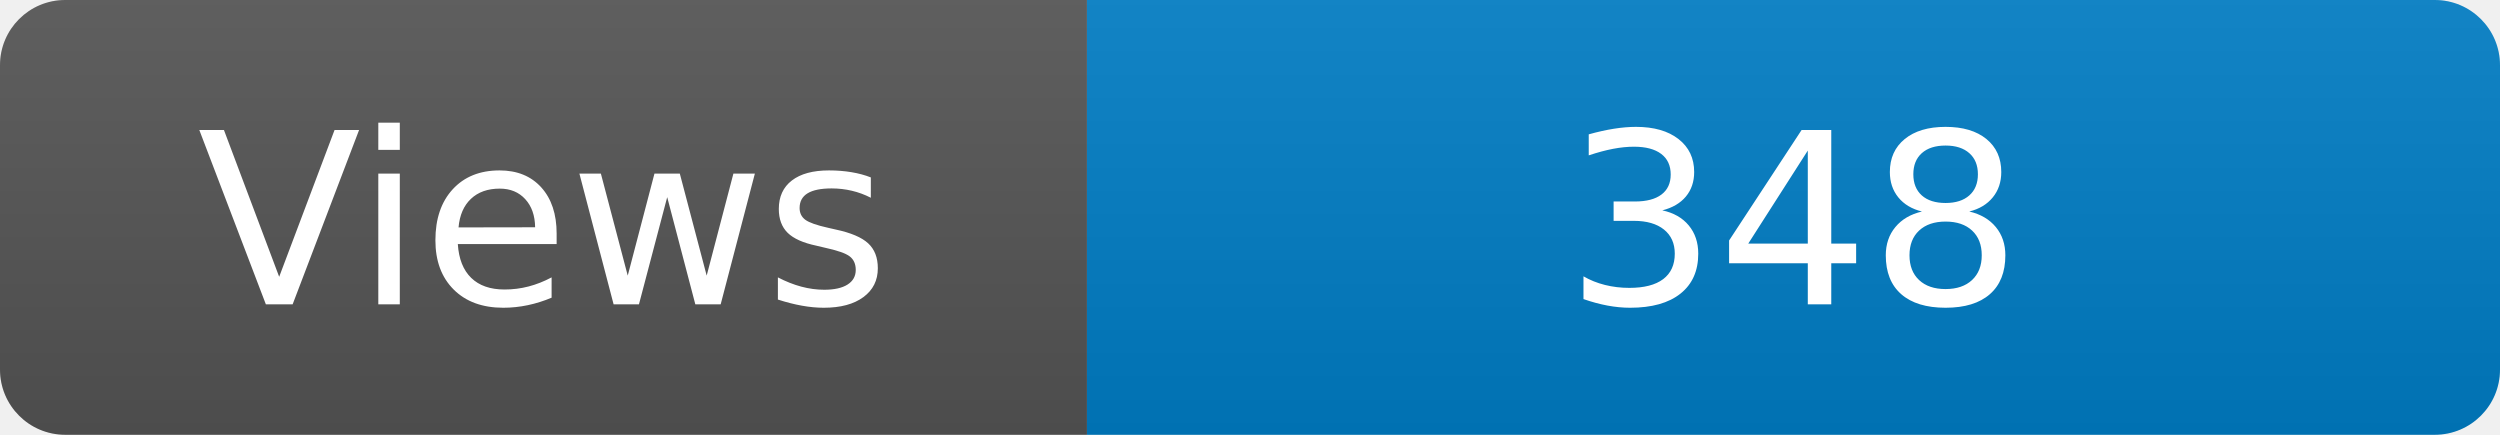
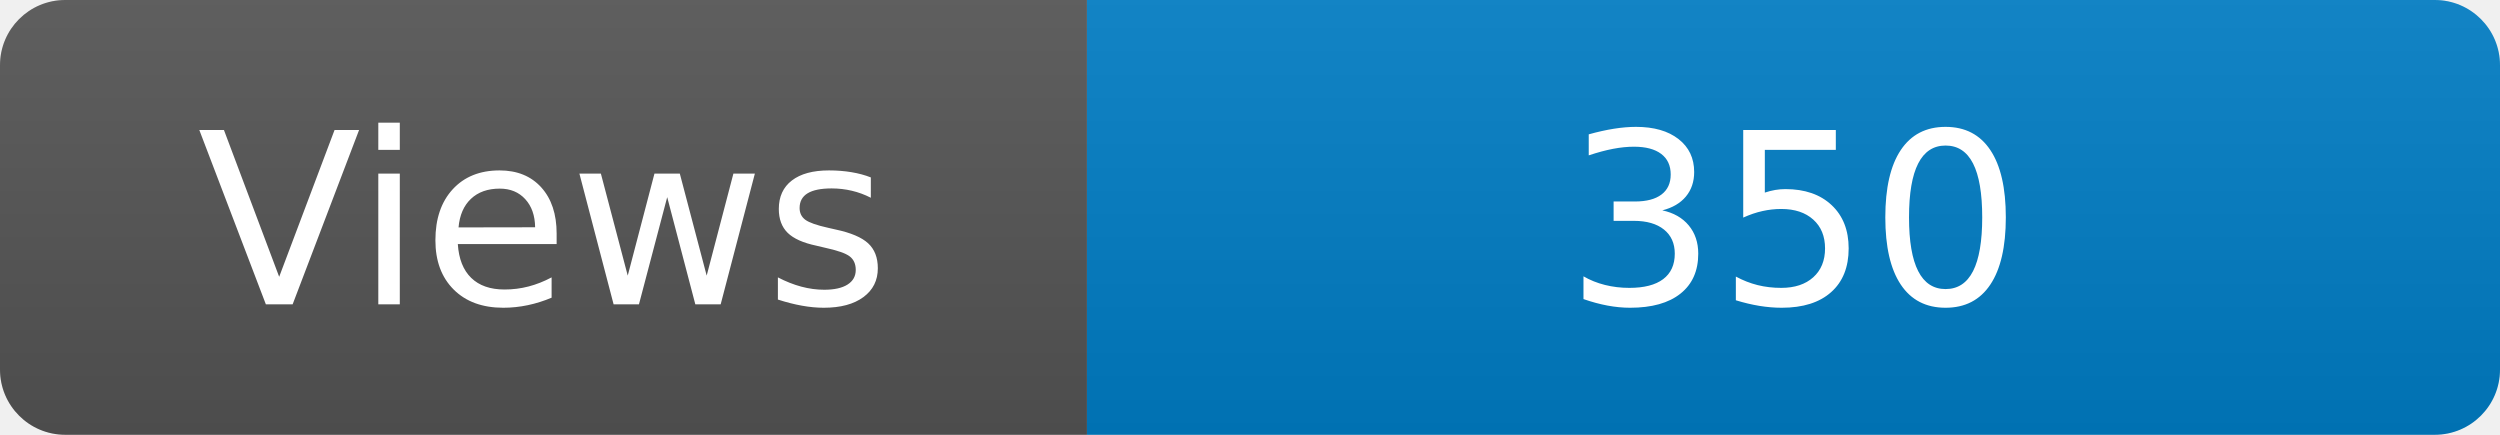
<svg xmlns="http://www.w3.org/2000/svg" width="115" height="20" role="img" aria-label="Maintained?: yes">
  <linearGradient id="s" x2="0" y2="100%">
    <stop offset="0" stop-color="#bbb" stop-opacity=".1" />
    <stop offset="1" stop-opacity=".1" />
  </linearGradient>
  <clipPath id="r">
    <rect width="115" height="20" rx="3" fill="#fff" />
  </clipPath>
  <g clip-path="url(#r)">
    <rect width="50" height="20" fill="#555" />
    <rect x="50" width="160" height="20" fill="#007ec6" />
    <rect width="115" height="20" fill="url(#s)" />
  </g>
  <g fill="#fff" text-anchor="middle" font-family="Verdana,Geneva,DejaVu Sans,sans-serif" font-size="110">
    <text x="250" y="140" transform="scale(.1)" fill="#fff">Views</text>
-     <text x="825" y="140" transform="scale(.1)" fill="#fff">348</text>
+     <text x="825" y="140" transform="scale(.1)" fill="#fff">350</text>
  </g>
</svg>
